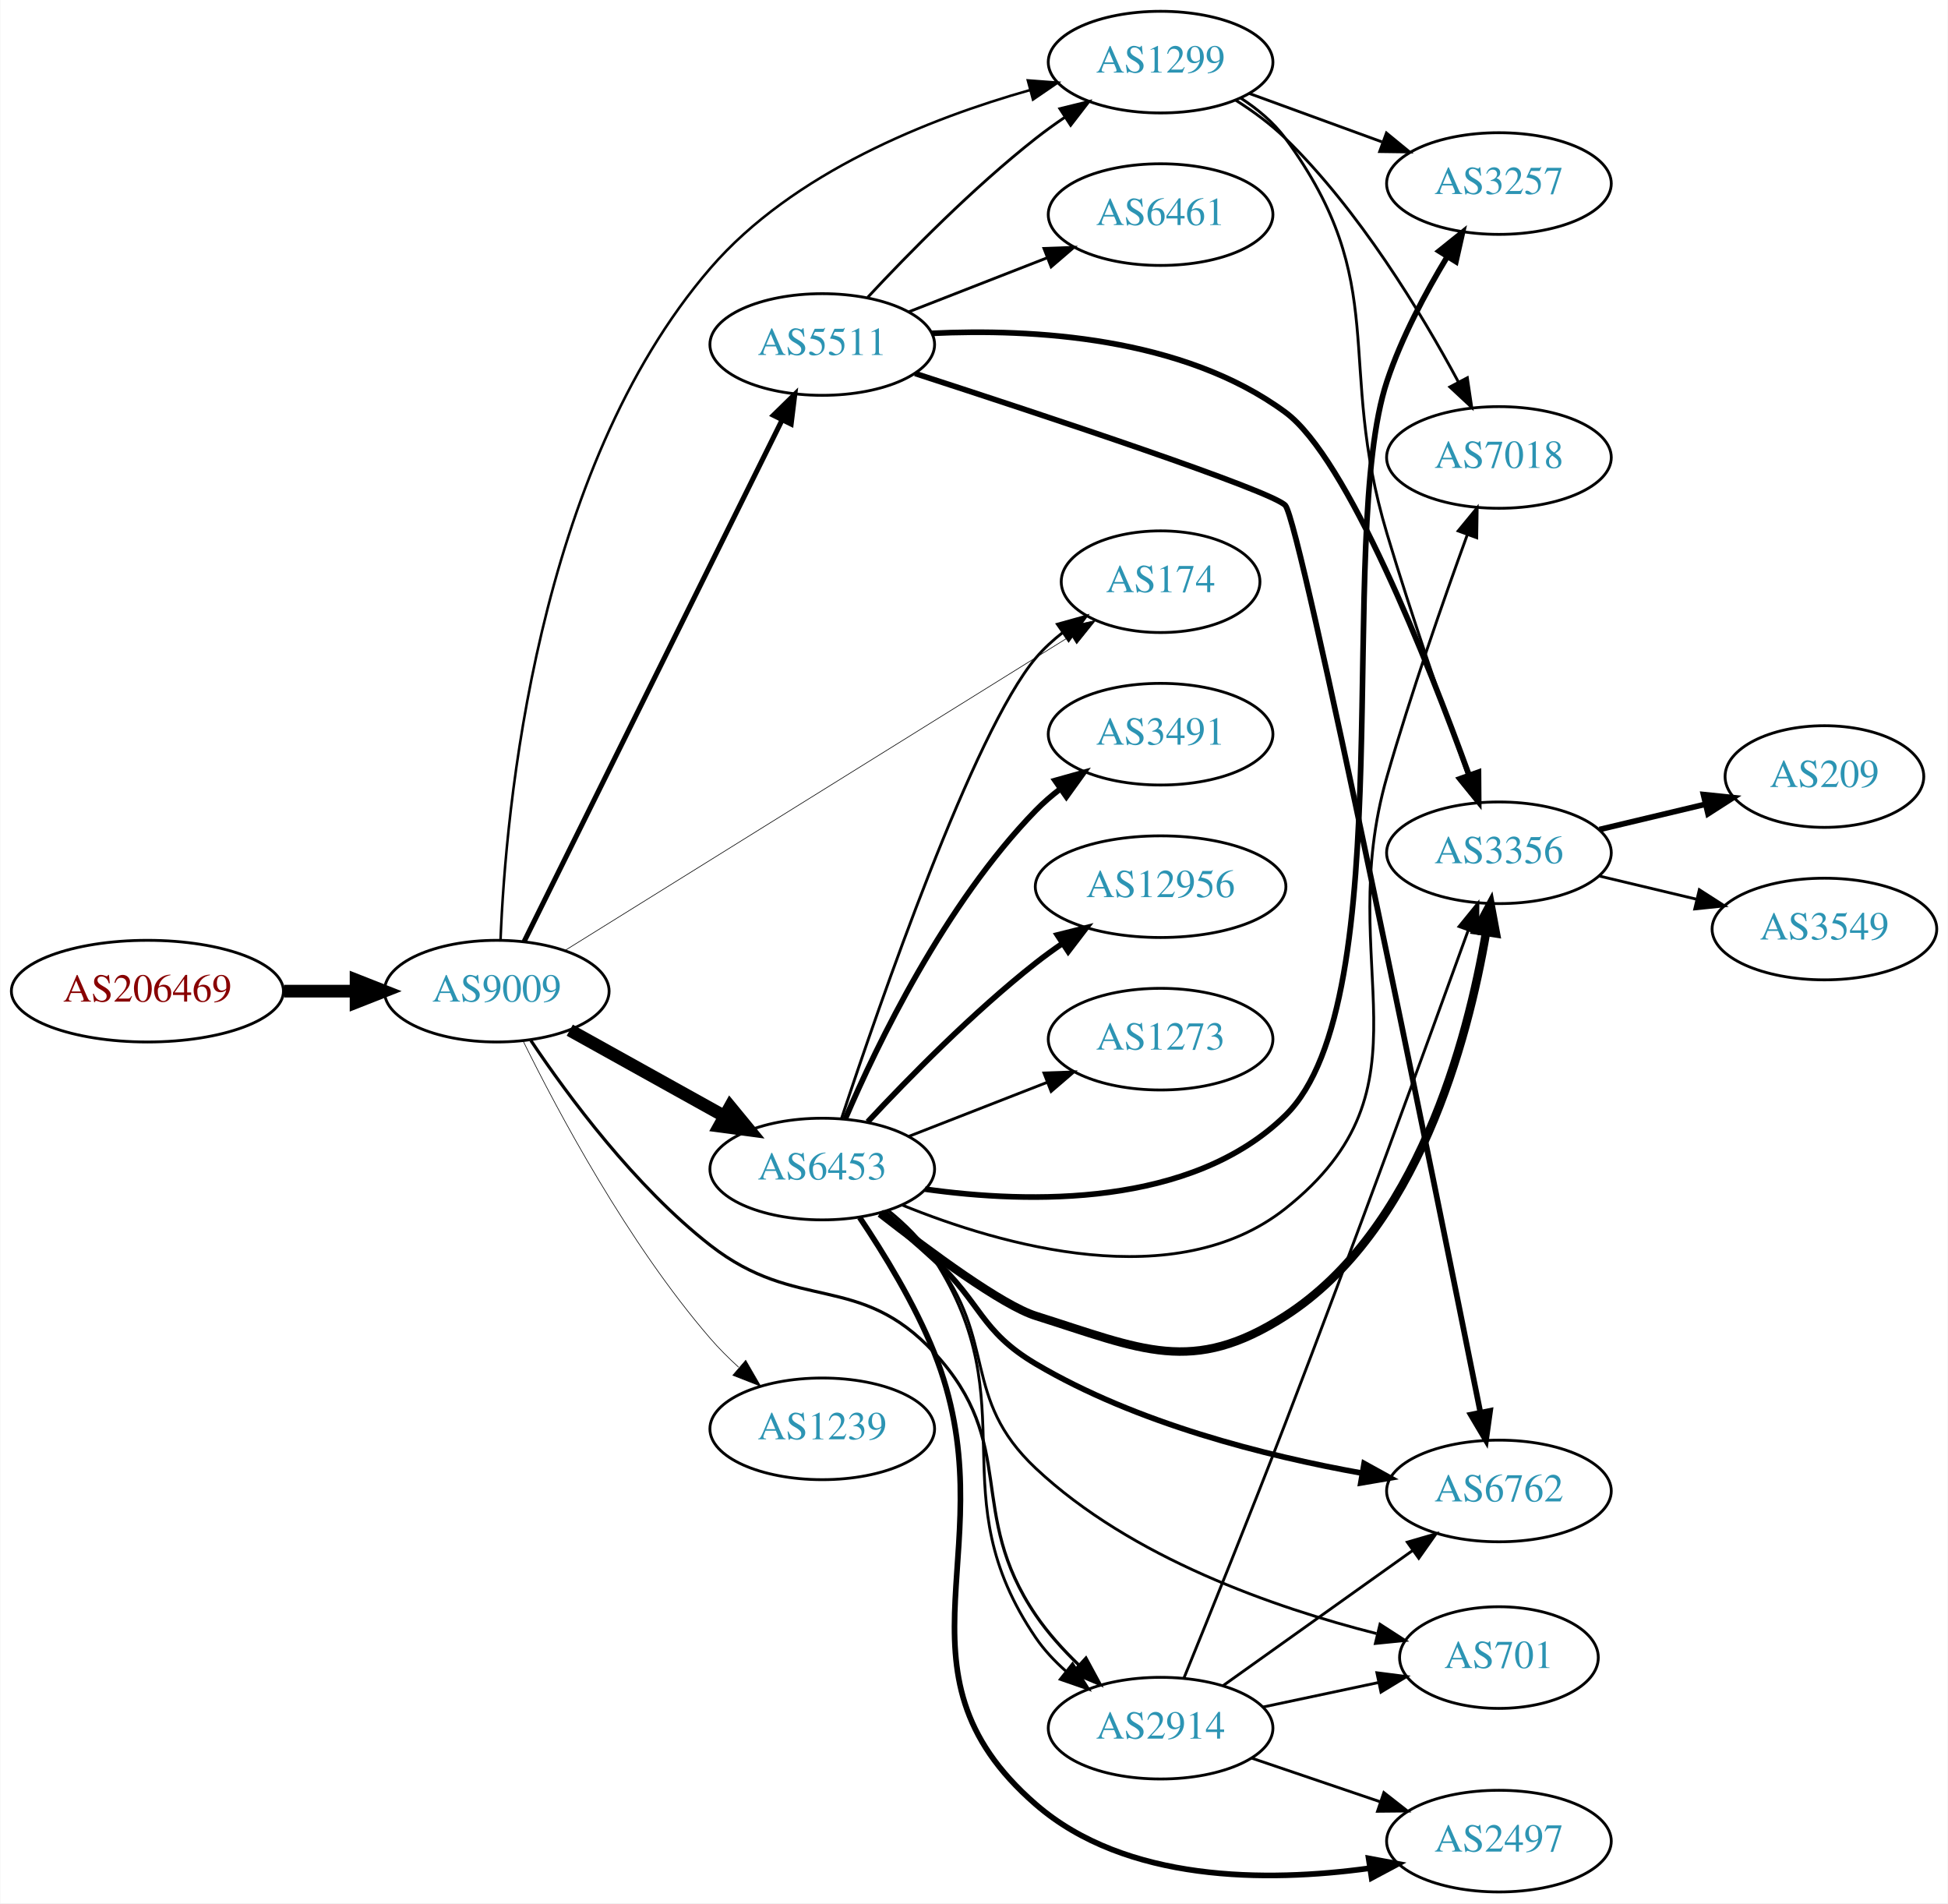
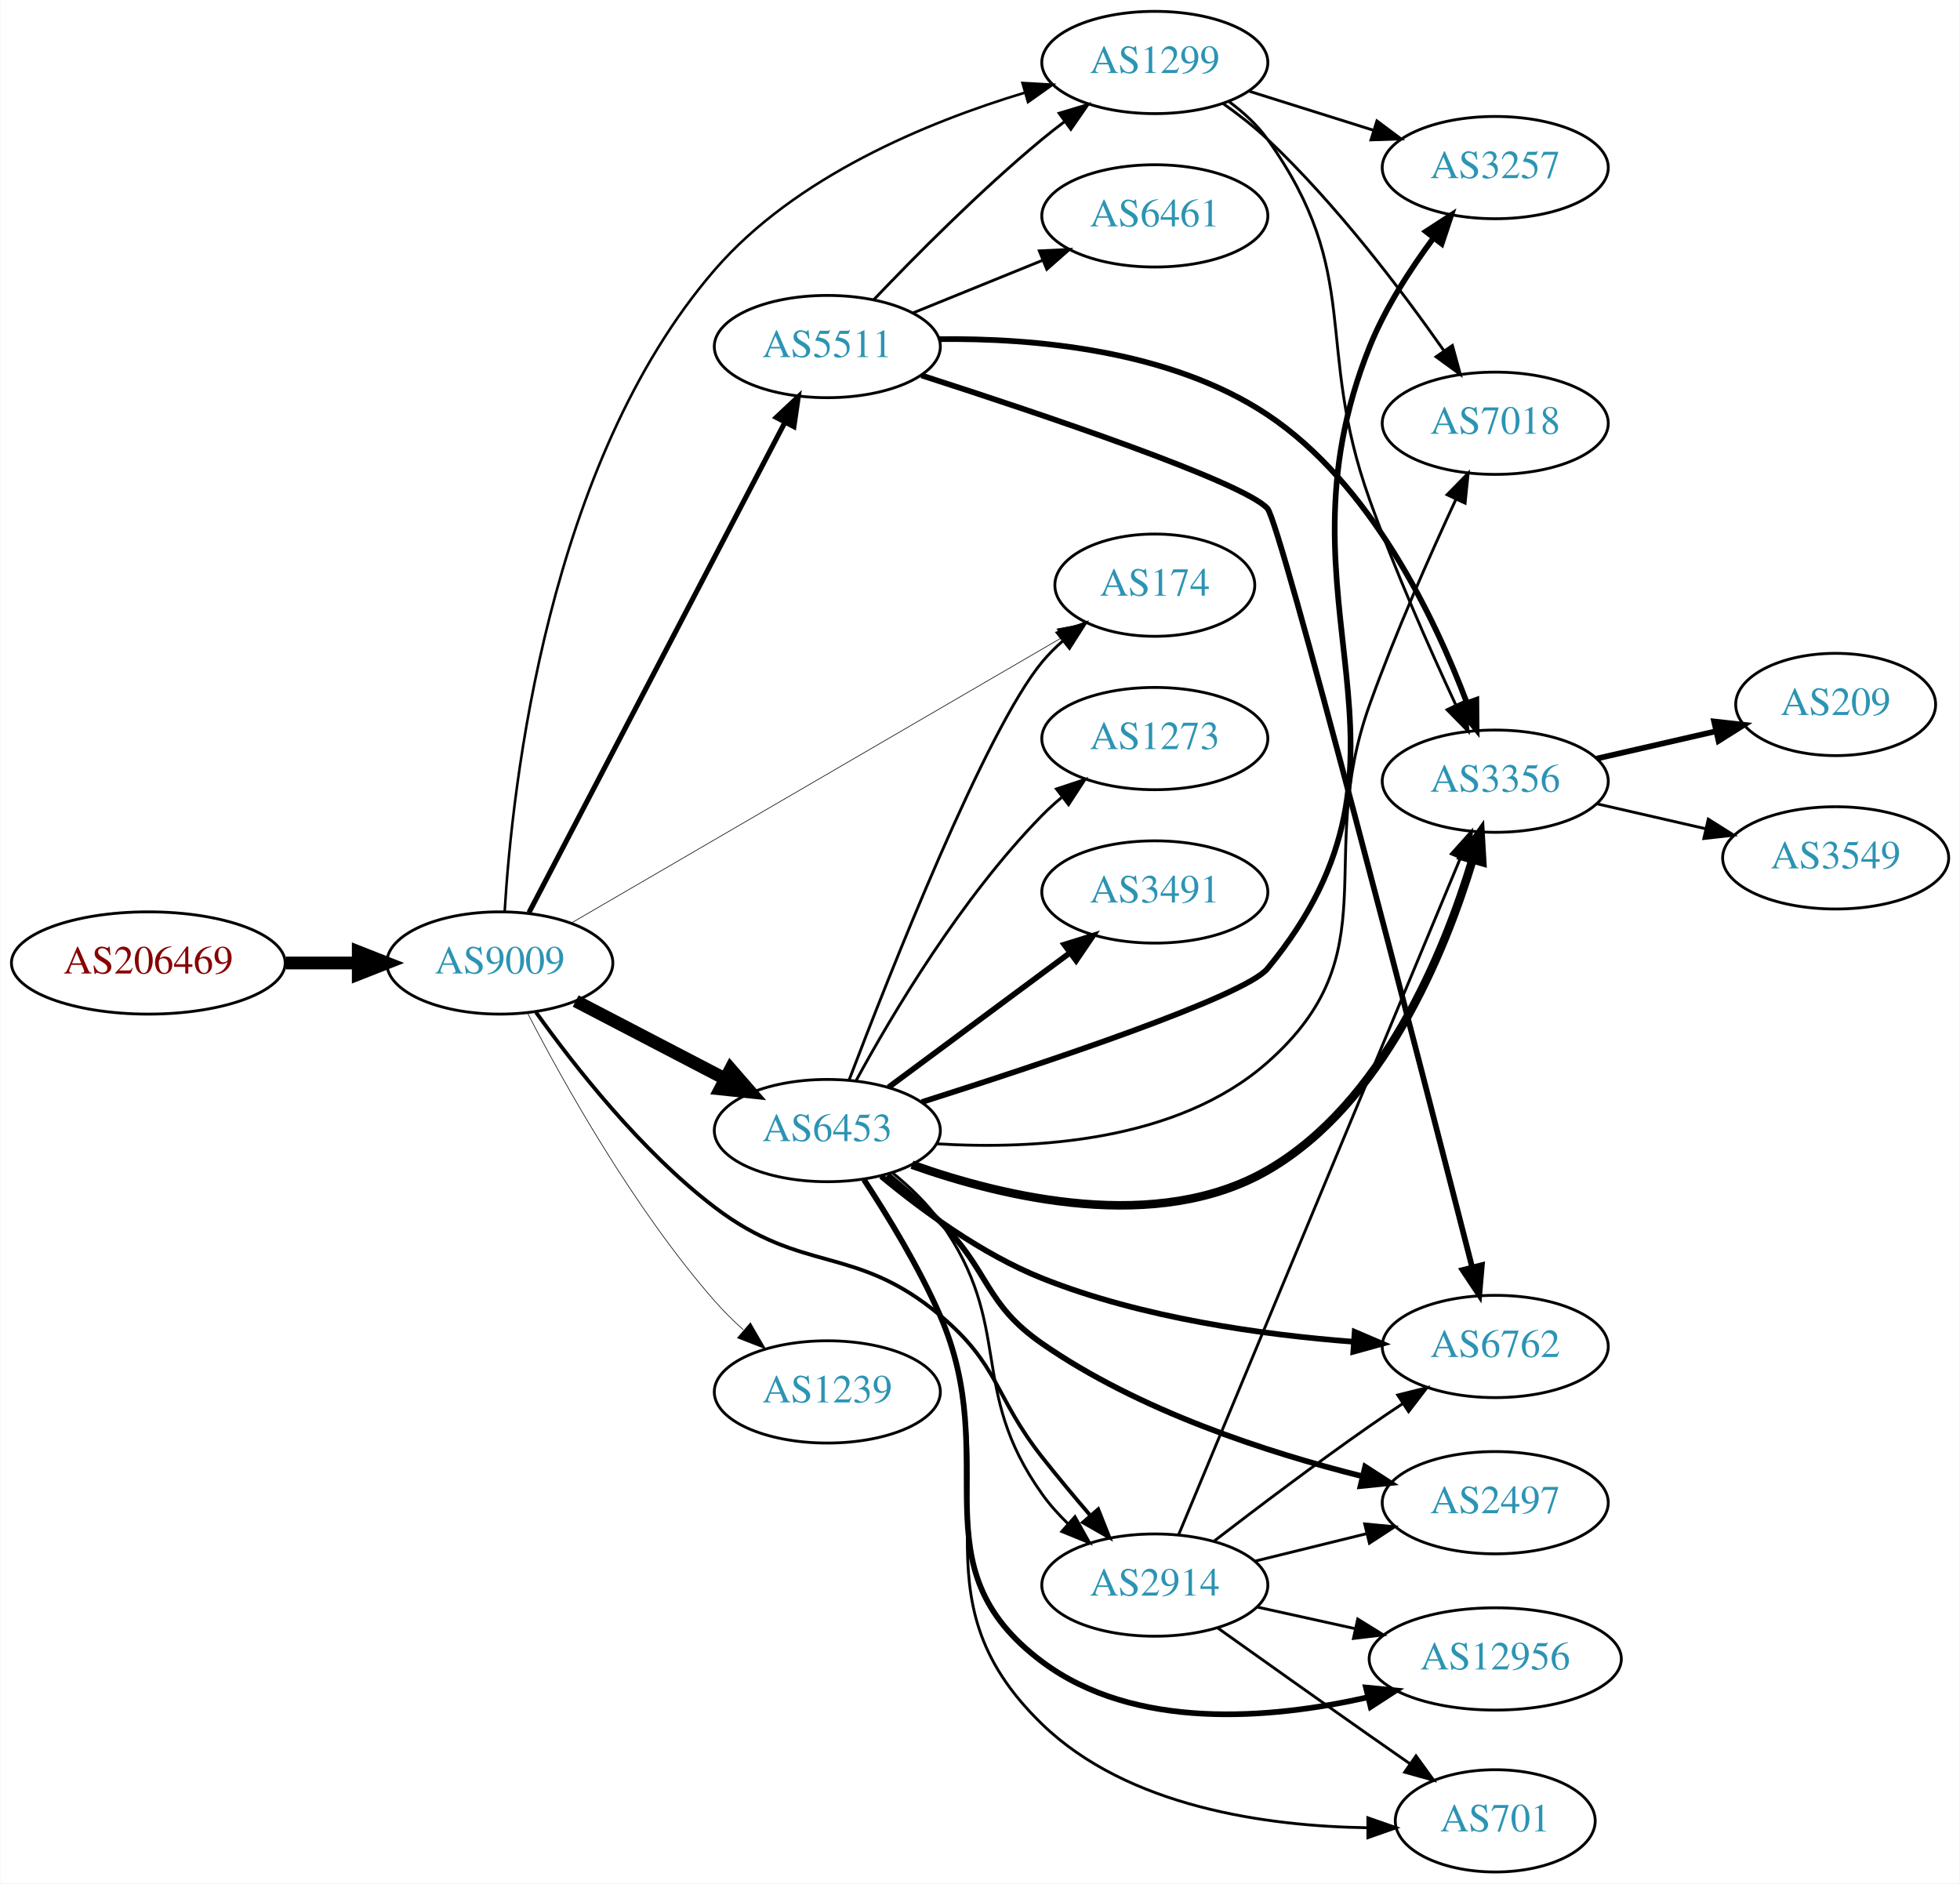
- <svg xmlns="http://www.w3.org/2000/svg" xmlns:xlink="http://www.w3.org/1999/xlink" width="690pt" height="674pt" viewBox="0.00 0.00 689.76 674.00">
-   <g id="graph0" class="graph" transform="scale(1 1) rotate(0) translate(4 670)">
-     <polygon fill="white" stroke="none" points="-4,4 -4,-670 685.755,-670 685.755,4 -4,4" />
+ <svg xmlns="http://www.w3.org/2000/svg" xmlns:xlink="http://www.w3.org/1999/xlink" width="690pt" height="663pt" viewBox="0.00 0.00 689.76 663.00">
+   <g id="graph0" class="graph" transform="scale(1 1) rotate(0) translate(4 659)">
+     <polygon fill="white" stroke="none" points="-4,4 -4,-659 685.755,-659 685.755,4 -4,4" />
    <g id="node1" class="node">
      <g id="a_node1">
        <a xlink:href="/asn/206469" xlink:title="AS206469 ~ Networked Creativity LLP [AT]">
-           <ellipse fill="#ffffff" stroke="black" cx="48.096" cy="-319" rx="48.192" ry="18" />
-           <text text-anchor="middle" x="48.096" y="-315.3" font-family="Times,serif" font-size="14.00" fill="#880000">AS206469</text>
+           <ellipse fill="#ffffff" stroke="black" cx="48.096" cy="-320" rx="48.192" ry="18" />
+           <text text-anchor="middle" x="48.096" y="-316.3" font-family="Times,serif" font-size="14.00" fill="#880000">AS206469</text>
        </a>
      </g>
    </g>
    <g id="node2" class="node">
      <g id="a_node2">
        <a xlink:href="/asn/9009" xlink:title="AS9009 ~ M247 Ltd [GB]">
-           <ellipse fill="#ffffff" stroke="black" cx="171.838" cy="-319" rx="39.794" ry="18" />
-           <text text-anchor="middle" x="171.838" y="-315.3" font-family="Times,serif" font-size="14.00" fill="#2c94b3">AS9009</text>
+           <ellipse fill="#ffffff" stroke="black" cx="171.838" cy="-320" rx="39.794" ry="18" />
+           <text text-anchor="middle" x="171.838" y="-316.3" font-family="Times,serif" font-size="14.00" fill="#2c94b3">AS9009</text>
        </a>
      </g>
    </g>
    <g id="edge1" class="edge">
-       <path fill="none" stroke="black" stroke-width="4.5" d="M96.513,-319C104.867,-319 113.577,-319 121.969,-319" />
-       <polygon fill="black" stroke="black" stroke-width="4.5" points="122.004,-322.938 132.004,-319 122.004,-315.063 122.004,-322.938" />
+       <path fill="none" stroke="black" stroke-width="4.5" d="M96.513,-320C104.867,-320 113.577,-320 121.969,-320" />
+       <polygon fill="black" stroke="black" stroke-width="4.5" points="122.004,-323.938 132.004,-320 122.004,-316.063 122.004,-323.938" />
    </g>
    <g id="node3" class="node">
      <g id="a_node3">
        <a xlink:href="/asn/1299" xlink:title="AS1299 ~ Telia Carrier [EU]">
-           <ellipse fill="#ffffff" stroke="black" cx="406.973" cy="-648" rx="39.794" ry="18" />
-           <text text-anchor="middle" x="406.973" y="-644.3" font-family="Times,serif" font-size="14.00" fill="#2c94b3">AS1299</text>
+           <ellipse fill="#ffffff" stroke="black" cx="402.424" cy="-637" rx="39.794" ry="18" />
+           <text text-anchor="middle" x="402.424" y="-633.3" font-family="Times,serif" font-size="14.00" fill="#2c94b3">AS1299</text>
        </a>
      </g>
    </g>
    <g id="edge2" class="edge">
-       <path fill="none" stroke="black" stroke-width="0.9" d="M173.18,-337.207C174.98,-382.788 185.669,-503.292 247.484,-575 276.774,-608.977 325.207,-628.072 360.838,-638.133" />
-       <polygon fill="black" stroke="black" stroke-width="0.9" points="359.955,-641.52 370.521,-640.736 361.773,-634.76 359.955,-641.52" />
+       <path fill="none" stroke="black" stroke-width="0.9" d="M173.553,-338.294C176.207,-382.394 188.701,-495.946 247.484,-564 275.817,-596.8 322.152,-615.969 356.597,-626.364" />
+       <polygon fill="black" stroke="black" stroke-width="0.9" points="355.843,-629.789 366.421,-629.191 357.778,-623.062 355.843,-629.789" />
    </g>
    <g id="node4" class="node">
      <g id="a_node4">
-         <a xlink:href="/asn/2914" xlink:title="AS2914 ~ NTT America, Inc. [US]">
-           <ellipse fill="#ffffff" stroke="black" cx="406.973" cy="-58" rx="39.794" ry="18" />
-           <text text-anchor="middle" x="406.973" y="-54.3" font-family="Times,serif" font-size="14.00" fill="#2c94b3">AS2914</text>
+         <a xlink:href="/asn/5511" xlink:title="AS5511 ~ Orange S.A. [FR]">
+           <ellipse fill="#ffffff" stroke="black" cx="287.131" cy="-537" rx="39.794" ry="18" />
+           <text text-anchor="middle" x="287.131" y="-533.3" font-family="Times,serif" font-size="14.00" fill="#2c94b3">AS5511</text>
        </a>
      </g>
    </g>
    <g id="edge3" class="edge">
-       <path fill="none" stroke="black" stroke-width="1.125" d="M183.94,-301.492C197.135,-281.801 220.758,-249.856 247.484,-229 278.293,-204.958 300.236,-219.684 326.777,-191 356.879,-158.468 337.877,-134.666 362.777,-98 367.041,-91.722 372.465,-85.721 378.018,-80.364" />
-       <polygon fill="black" stroke="black" stroke-width="1.125" points="380.529,-82.811 385.573,-73.493 375.82,-77.632 380.529,-82.811" />
+       <path fill="none" stroke="black" stroke-width="1.8" d="M182.109,-337.758C201.992,-375.842 248.824,-465.543 272.262,-510.436" />
+       <polygon fill="black" stroke="black" stroke-width="1.8" points="269.16,-512.056 276.89,-519.301 275.365,-508.817 269.16,-512.056" />
    </g>
    <g id="node5" class="node">
      <g id="a_node5">
-         <a xlink:href="/asn/174" xlink:title="AS174 ~ Cogent Communications [US]">
-           <ellipse fill="#ffffff" stroke="black" cx="406.973" cy="-464" rx="35.194" ry="18" />
-           <text text-anchor="middle" x="406.973" y="-460.3" font-family="Times,serif" font-size="14.00" fill="#2c94b3">AS174</text>
+         <a xlink:href="/asn/6453" xlink:title="AS6453 ~ TATA COMMUNICATIONS (AMERICA) INC [US]">
+           <ellipse fill="#ffffff" stroke="black" cx="287.131" cy="-261" rx="39.794" ry="18" />
+           <text text-anchor="middle" x="287.131" y="-257.3" font-family="Times,serif" font-size="14.00" fill="#2c94b3">AS6453</text>
        </a>
      </g>
    </g>
    <g id="edge4" class="edge">
-       <path fill="none" stroke="black" stroke-width="0.225" d="M196.044,-333.433C238.35,-359.746 328.006,-415.508 375.295,-444.919" />
-       <polygon fill="black" stroke="black" stroke-width="0.225" points="373.546,-447.953 383.886,-450.263 377.243,-442.009 373.546,-447.953" />
+       <path fill="none" stroke="black" stroke-width="4.5" d="M198.546,-306.612C214.08,-298.522 234.091,-288.101 251.064,-279.262" />
+       <polygon fill="black" stroke="black" stroke-width="4.5" points="253.082,-282.651 260.133,-274.539 249.444,-275.666 253.082,-282.651" />
    </g>
    <g id="node6" class="node">
      <g id="a_node6">
-         <a xlink:href="/asn/6453" xlink:title="AS6453 ~ TATA COMMUNICATIONS (AMERICA) INC [US]">
-           <ellipse fill="#ffffff" stroke="black" cx="287.131" cy="-256" rx="39.794" ry="18" />
-           <text text-anchor="middle" x="287.131" y="-252.3" font-family="Times,serif" font-size="14.00" fill="#2c94b3">AS6453</text>
+         <a xlink:href="/asn/2914" xlink:title="AS2914 ~ NTT America, Inc. [US]">
+           <ellipse fill="#ffffff" stroke="black" cx="402.424" cy="-101" rx="39.794" ry="18" />
+           <text text-anchor="middle" x="402.424" y="-97.3" font-family="Times,serif" font-size="14.00" fill="#2c94b3">AS2914</text>
        </a>
      </g>
    </g>
    <g id="edge5" class="edge">
-       <path fill="none" stroke="black" stroke-width="4.5" d="M197.701,-305.174C213.786,-296.23 234.927,-284.473 252.505,-274.699" />
-       <polygon fill="black" stroke="black" stroke-width="4.5" points="254.5,-278.095 261.326,-269.793 250.673,-271.212 254.5,-278.095" />
+       <path fill="none" stroke="black" stroke-width="1.35" d="M184.595,-302.623C198.032,-283.788 221.543,-253.779 247.484,-234 278.561,-210.305 296.808,-221.081 326.777,-196 347.777,-178.426 345.842,-167.518 362.777,-146 368.062,-139.286 373.98,-132.197 379.567,-125.682" />
+       <polygon fill="black" stroke="black" stroke-width="1.35" points="382.487,-127.656 386.393,-117.807 377.198,-123.071 382.487,-127.656" />
    </g>
    <g id="node7" class="node">
      <g id="a_node7">
-         <a xlink:href="/asn/5511" xlink:title="AS5511 ~ Orange S.A. [FR]">
-           <ellipse fill="#ffffff" stroke="black" cx="287.131" cy="-548" rx="39.794" ry="18" />
-           <text text-anchor="middle" x="287.131" y="-544.3" font-family="Times,serif" font-size="14.00" fill="#2c94b3">AS5511</text>
+         <a xlink:href="/asn/174" xlink:title="AS174 ~ Cogent Communications [US]">
+           <ellipse fill="#ffffff" stroke="black" cx="402.424" cy="-453" rx="35.194" ry="18" />
+           <text text-anchor="middle" x="402.424" y="-449.3" font-family="Times,serif" font-size="14.00" fill="#2c94b3">AS174</text>
        </a>
      </g>
    </g>
    <g id="edge6" class="edge">
-       <path fill="none" stroke="black" stroke-width="1.8" d="M181.54,-336.589C201.269,-376.468 249.5,-473.957 272.928,-521.313" />
-       <polygon fill="black" stroke="black" stroke-width="1.8" points="269.828,-522.94 277.399,-530.351 276.102,-519.836 269.828,-522.94" />
+       <path fill="none" stroke="black" stroke-width="0.225" d="M196.869,-333.982C238.349,-358.117 323.379,-407.59 369.676,-434.528" />
+       <polygon fill="black" stroke="black" stroke-width="0.225" points="367.992,-437.597 378.395,-439.601 371.512,-431.547 367.992,-437.597" />
    </g>
    <g id="node8" class="node">
      <g id="a_node8">
        <a xlink:href="/asn/1239" xlink:title="AS1239 ~ Sprint [US]">
-           <ellipse fill="#ffffff" stroke="black" cx="287.131" cy="-164" rx="39.794" ry="18" />
-           <text text-anchor="middle" x="287.131" y="-160.3" font-family="Times,serif" font-size="14.00" fill="#2c94b3">AS1239</text>
+           <ellipse fill="#ffffff" stroke="black" cx="287.131" cy="-169" rx="39.794" ry="18" />
+           <text text-anchor="middle" x="287.131" y="-165.3" font-family="Times,serif" font-size="14.00" fill="#2c94b3">AS1239</text>
        </a>
      </g>
    </g>
    <g id="edge7" class="edge">
-       <path fill="none" stroke="black" stroke-width="0.225" d="M181.103,-301.495C193.409,-276.492 218.26,-229.84 247.484,-196 250.513,-192.493 253.951,-189.063 257.498,-185.828" />
-       <polygon fill="black" stroke="black" stroke-width="0.225" points="260.018,-188.277 265.32,-179.104 255.455,-182.968 260.018,-188.277" />
+       <path fill="none" stroke="black" stroke-width="0.225" d="M181.647,-302.271C194.239,-277.922 219.03,-233.461 247.484,-201 250.538,-197.516 253.992,-194.098 257.546,-190.87" />
+       <polygon fill="black" stroke="black" stroke-width="0.225" points="260.065,-193.321 265.375,-184.152 255.506,-188.008 260.065,-193.321" />
    </g>
    <g id="node9" class="node">
      <g id="a_node9">
+         <a xlink:href="/asn/3257" xlink:title="AS3257 ~ GTT [DE]">
+           <ellipse fill="#ffffff" stroke="black" cx="522.266" cy="-600" rx="39.794" ry="18" />
+           <text text-anchor="middle" x="522.266" y="-596.3" font-family="Times,serif" font-size="14.00" fill="#2c94b3">AS3257</text>
+         </a>
+       </g>
+     </g>
+     <g id="edge27" class="edge">
+       <path fill="none" stroke="black" d="M435.625,-626.89C449.135,-622.648 465.023,-617.659 479.421,-613.138" />
+       <polygon fill="black" stroke="black" points="480.612,-616.433 489.104,-610.098 478.515,-609.755 480.612,-616.433" />
+     </g>
+     <g id="node10" class="node">
+       <g id="a_node10">
        <a xlink:href="/asn/3356" xlink:title="AS3356 ~ Level 3 Parent, LLC [US]">
-           <ellipse fill="#ffffff" stroke="black" cx="526.816" cy="-368" rx="39.794" ry="18" />
-           <text text-anchor="middle" x="526.816" y="-364.3" font-family="Times,serif" font-size="14.00" fill="#2c94b3">AS3356</text>
-         </a>
-       </g>
-     </g>
-     <g id="edge14" class="edge">
-       <path fill="none" stroke="black" d="M435.225,-635.357C441.205,-631.486 446.99,-626.709 451.17,-621 489.12,-569.16 468.76,-542.553 487.17,-481 495.979,-451.543 507.55,-418.297 515.727,-395.535" />
-       <polygon fill="black" stroke="black" points="519.115,-396.46 519.224,-385.866 512.532,-394.08 519.115,-396.46" />
+           <ellipse fill="#ffffff" stroke="black" cx="522.266" cy="-384" rx="39.794" ry="18" />
+           <text text-anchor="middle" x="522.266" y="-380.3" font-family="Times,serif" font-size="14.00" fill="#2c94b3">AS3356</text>
+         </a>
+       </g>
+     </g>
+     <g id="edge25" class="edge">
+       <path fill="none" stroke="black" d="M428.524,-623.242C433.592,-619.506 438.463,-615.068 442.07,-610 476.092,-562.203 458.294,-538.235 478.07,-483 486.993,-458.08 499.208,-430.543 508.373,-410.851" />
+       <polygon fill="black" stroke="black" points="511.638,-412.131 512.726,-401.592 505.304,-409.153 511.638,-412.131" />
+     </g>
+     <g id="node17" class="node">
+       <g id="a_node17">
+         <a xlink:href="/asn/7018" xlink:title="AS7018 ~ AT&amp;T Services, Inc. [US]">
+           <ellipse fill="#ffffff" stroke="black" cx="522.266" cy="-510" rx="39.794" ry="18" />
+           <text text-anchor="middle" x="522.266" y="-506.3" font-family="Times,serif" font-size="14.00" fill="#2c94b3">AS7018</text>
+         </a>
+       </g>
+     </g>
+     <g id="edge26" class="edge">
+       <path fill="none" stroke="black" d="M426.348,-622.627C431.742,-618.809 437.304,-614.489 442.07,-610 466.301,-587.181 489.377,-556.689 504.303,-535.398" />
+       <polygon fill="black" stroke="black" points="507.186,-537.383 509.99,-527.166 501.426,-533.404 507.186,-537.383" />
+     </g>
+     <g id="edge22" class="edge">
+       <path fill="none" stroke="black" d="M303.436,-553.455C318.049,-568.796 341.005,-591.956 362.777,-610 365.298,-612.089 367.975,-614.184 370.697,-616.233" />
+       <polygon fill="black" stroke="black" points="368.742,-619.139 378.889,-622.187 372.857,-613.477 368.742,-619.139" />
+     </g>
+     <g id="edge19" class="edge">
+       <path fill="none" stroke="black" stroke-width="2" d="M326.435,-539.614C359.681,-540.002 407.736,-535.861 442.07,-513 478.428,-488.792 500.959,-441.64 512.291,-411.542" />
+       <polygon fill="black" stroke="black" stroke-width="2" points="515.615,-412.641 515.708,-402.046 509.029,-410.27 515.615,-412.641" />
    </g>
    <g id="node13" class="node">
      <g id="a_node13">
-         <a xlink:href="/asn/3257" xlink:title="AS3257 ~ GTT [DE]">
-           <ellipse fill="#ffffff" stroke="black" cx="526.816" cy="-605" rx="39.794" ry="18" />
-           <text text-anchor="middle" x="526.816" y="-601.3" font-family="Times,serif" font-size="14.00" fill="#2c94b3">AS3257</text>
-         </a>
-       </g>
-     </g>
-     <g id="edge12" class="edge">
-       <path fill="none" stroke="black" d="M438.321,-636.926C452.642,-631.701 469.934,-625.391 485.351,-619.765" />
-       <polygon fill="black" stroke="black" points="486.968,-622.901 495.162,-616.185 484.568,-616.325 486.968,-622.901" />
-     </g>
-     <g id="node14" class="node">
-       <g id="a_node14">
-         <a xlink:href="/asn/7018" xlink:title="AS7018 ~ AT&amp;T Services, Inc. [US]">
-           <ellipse fill="#ffffff" stroke="black" cx="526.816" cy="-508" rx="39.794" ry="18" />
-           <text text-anchor="middle" x="526.816" y="-504.3" font-family="Times,serif" font-size="14.00" fill="#2c94b3">AS7018</text>
-         </a>
-       </g>
-     </g>
-     <g id="edge13" class="edge">
-       <path fill="none" stroke="black" d="M433.517,-634.553C439.68,-630.653 445.978,-626.063 451.17,-621 477.324,-595.495 499.228,-559.324 512.406,-534.829" />
-       <polygon fill="black" stroke="black" points="515.627,-536.224 517.183,-525.744 509.431,-532.967 515.627,-536.224" />
+         <a xlink:href="/asn/6762" xlink:title="AS6762 ~ TELECOM ITALIA SPARKLE S.p.A. [IT]">
+           <ellipse fill="#ffffff" stroke="black" cx="522.266" cy="-185" rx="39.794" ry="18" />
+           <text text-anchor="middle" x="522.266" y="-181.3" font-family="Times,serif" font-size="14.00" fill="#2c94b3">AS6762</text>
+         </a>
+       </g>
+     </g>
+     <g id="edge21" class="edge">
+       <path fill="none" stroke="black" stroke-width="2" d="M320.275,-526.844C362.839,-513.134 433.55,-489.346 442.07,-480 446.689,-474.934 495.539,-285.496 514.134,-212.909" />
+       <polygon fill="black" stroke="black" stroke-width="2" points="517.56,-213.639 516.65,-203.084 510.779,-211.903 517.56,-213.639" />
+     </g>
+     <g id="node18" class="node">
+       <g id="a_node18">
+         <a xlink:href="/asn/6461" xlink:title="AS6461 ~ Zayo Bandwidth [US]">
+           <ellipse fill="#ffffff" stroke="black" cx="402.424" cy="-583" rx="39.794" ry="18" />
+           <text text-anchor="middle" x="402.424" y="-579.3" font-family="Times,serif" font-size="14.00" fill="#2c94b3">AS6461</text>
+         </a>
+       </g>
+     </g>
+     <g id="edge20" class="edge">
+       <path fill="none" stroke="black" d="M317.307,-548.846C331.182,-554.48 347.96,-561.292 362.869,-567.346" />
+       <polygon fill="black" stroke="black" points="361.765,-570.675 372.347,-571.194 364.398,-564.189 361.765,-570.675" />
+     </g>
+     <g id="edge16" class="edge">
+       <path fill="none" stroke="black" d="M310.068,-246.139C316.102,-241.236 322.229,-235.385 326.777,-229 353.216,-191.886 336.338,-170.114 362.777,-133 365.407,-129.308 368.564,-125.796 371.926,-122.541" />
+       <polygon fill="black" stroke="black" points="374.31,-125.105 379.486,-115.861 369.675,-119.86 374.31,-125.105" />
+     </g>
+     <g id="edge17" class="edge">
+       <path fill="none" stroke="black" d="M294.828,-278.883C309.114,-316.445 342.894,-402.052 362.777,-426 364.921,-428.582 367.369,-431.029 369.97,-433.319" />
+       <polygon fill="black" stroke="black" points="368.05,-436.262 378.074,-439.692 372.377,-430.76 368.05,-436.262" />
    </g>
    <g id="edge8" class="edge">
-       <path fill="none" stroke="black" d="M415.304,-75.906C424.016,-97.283 438.917,-134.147 451.17,-166 475.074,-228.142 501.844,-301.579 515.924,-340.525" />
-       <polygon fill="black" stroke="black" points="512.696,-341.889 519.384,-350.106 519.28,-339.512 512.696,-341.889" />
-     </g>
-     <g id="node10" class="node">
-       <g id="a_node10">
-         <a xlink:href="/asn/701" xlink:title="AS701 ~ UUNET [US]">
-           <ellipse fill="#ffffff" stroke="black" cx="526.816" cy="-83" rx="35.194" ry="18" />
-           <text text-anchor="middle" x="526.816" y="-79.3" font-family="Times,serif" font-size="14.00" fill="#2c94b3">AS701</text>
-         </a>
-       </g>
+       <path fill="none" stroke="black" stroke-width="2" d="M320.408,-271.04C363.13,-284.614 434.025,-308.243 442.07,-318 504.824,-394.104 441.302,-445.469 478.07,-537 483.546,-550.631 492.37,-564.26 500.62,-575.338" />
+       <polygon fill="black" stroke="black" stroke-width="2" points="497.866,-577.498 506.751,-583.269 503.404,-573.217 497.866,-577.498" />
    </g>
    <g id="edge9" class="edge">
-       <path fill="none" stroke="black" d="M443.33,-65.501C456.188,-68.229 470.838,-71.337 484.189,-74.169" />
-       <polygon fill="black" stroke="black" points="483.585,-77.619 494.093,-76.27 485.038,-70.771 483.585,-77.619" />
+       <path fill="none" stroke="black" stroke-width="3" d="M316.936,-248.979C349.571,-237.385 403.253,-224.603 442.07,-247 482.653,-270.415 504.312,-323.434 514.25,-356.221" />
+       <polygon fill="black" stroke="black" stroke-width="3" points="510.958,-357.441 517.074,-366.092 517.688,-355.515 510.958,-357.441" />
    </g>
    <g id="node11" class="node">
      <g id="a_node11">
        <a xlink:href="/asn/2497" xlink:title="AS2497 ~ Internet Initiative Japan Inc. [JP]">
-           <ellipse fill="#ffffff" stroke="black" cx="526.816" cy="-18" rx="39.794" ry="18" />
-           <text text-anchor="middle" x="526.816" y="-14.3" font-family="Times,serif" font-size="14.00" fill="#2c94b3">AS2497</text>
+           <ellipse fill="#ffffff" stroke="black" cx="522.266" cy="-130" rx="39.794" ry="18" />
+           <text text-anchor="middle" x="522.266" y="-126.3" font-family="Times,serif" font-size="14.00" fill="#2c94b3">AS2497</text>
        </a>
      </g>
    </g>
    <g id="edge10" class="edge">
-       <path fill="none" stroke="black" d="M439.244,-47.386C453.227,-42.639 469.898,-36.981 484.86,-31.902" />
-       <polygon fill="black" stroke="black" points="486.055,-35.192 494.4,-28.664 483.805,-28.564 486.055,-35.192" />
+       <path fill="none" stroke="black" stroke-width="2" d="M308.395,-245.386C314.506,-240.374 321.095,-234.651 326.777,-229 344.449,-211.424 342.301,-200.211 362.777,-186 396.888,-162.326 442.039,-147.669 475.422,-139.319" />
+       <polygon fill="black" stroke="black" stroke-width="2" points="476.473,-142.666 485.379,-136.927 474.838,-135.86 476.473,-142.666" />
    </g>
    <g id="node12" class="node">
      <g id="a_node12">
-         <a xlink:href="/asn/6762" xlink:title="AS6762 ~ TELECOM ITALIA SPARKLE S.p.A. [IT]">
-           <ellipse fill="#ffffff" stroke="black" cx="526.816" cy="-142" rx="39.794" ry="18" />
-           <text text-anchor="middle" x="526.816" y="-138.3" font-family="Times,serif" font-size="14.00" fill="#2c94b3">AS6762</text>
+         <a xlink:href="/asn/12956" xlink:title="AS12956 ~ TELXIUS [ES]">
+           <ellipse fill="#ffffff" stroke="black" cx="522.266" cy="-75" rx="44.393" ry="18" />
+           <text text-anchor="middle" x="522.266" y="-71.3" font-family="Times,serif" font-size="14.00" fill="#2c94b3">AS12956</text>
        </a>
      </g>
    </g>
    <g id="edge11" class="edge">
-       <path fill="none" stroke="black" d="M429.041,-73.017C447.777,-86.373 475.368,-106.04 496.301,-120.961" />
-       <polygon fill="black" stroke="black" points="494.359,-123.875 504.533,-126.829 498.422,-118.175 494.359,-123.875" />
-     </g>
-     <g id="edge23" class="edge">
-       <path fill="none" stroke="black" d="M310.463,-241.406C316.507,-236.51 322.541,-230.597 326.777,-224 360.098,-172.11 328.068,-140.972 362.777,-90 365.722,-85.675 369.449,-81.71 373.474,-78.154" />
-       <polygon fill="black" stroke="black" points="375.788,-80.786 381.454,-71.834 371.442,-75.299 375.788,-80.786" />
-     </g>
-     <g id="edge22" class="edge">
-       <path fill="none" stroke="black" d="M293.934,-273.861C307.285,-314.208 340.727,-410.909 362.777,-437 365.539,-440.268 368.799,-443.264 372.271,-445.976" />
-       <polygon fill="black" stroke="black" points="370.412,-448.946 380.621,-451.779 374.407,-443.198 370.412,-448.946" />
-     </g>
-     <g id="edge18" class="edge">
-       <path fill="none" stroke="black" stroke-width="3" d="M307.68,-240.351C325.553,-226.43 350.948,-207.714 362.777,-204 400.259,-192.232 418.134,-182.74 451.17,-204 497.938,-234.098 515.749,-301.487 522.267,-339.857" />
-       <polygon fill="black" stroke="black" stroke-width="3" points="518.826,-340.51 523.82,-349.854 525.743,-339.435 518.826,-340.51" />
-     </g>
-     <g id="edge21" class="edge">
-       <path fill="none" stroke="black" d="M309.696,-240.86C315.719,-235.95 321.934,-230.165 326.777,-224 349.374,-195.241 336.115,-175.036 362.777,-150 396.584,-118.255 447.497,-100.616 483.418,-91.506" />
-       <polygon fill="black" stroke="black" points="484.687,-94.8 493.587,-89.052 483.045,-87.996 484.687,-94.8" />
-     </g>
-     <g id="edge17" class="edge">
-       <path fill="none" stroke="black" stroke-width="2" d="M300.376,-238.846C308.902,-226.17 319.931,-208.199 326.777,-191 353.736,-123.28 307.717,-78.761 362.777,-31 394.697,-3.312 444.598,-3.421 480.79,-8.366" />
-       <polygon fill="black" stroke="black" stroke-width="2" points="480.661,-11.887 491.077,-9.95 481.726,-4.969 480.661,-11.887" />
-     </g>
-     <g id="edge15" class="edge">
-       <path fill="none" stroke="black" stroke-width="2" d="M307.743,-240.447C313.951,-235.343 320.76,-229.554 326.777,-224 343.638,-208.439 343.03,-198.682 362.777,-187 398.392,-165.931 444.201,-154.422 478.189,-148.332" />
-       <polygon fill="black" stroke="black" stroke-width="2" points="479.059,-151.735 488.333,-146.612 477.889,-144.833 479.059,-151.735" />
-     </g>
-     <g id="edge16" class="edge">
-       <path fill="none" stroke="black" stroke-width="2" d="M323.564,-248.885C360.602,-243.7 417.87,-242.411 451.17,-275 492.857,-315.798 468.765,-479.651 487.17,-535 492.28,-550.37 500.761,-566.271 508.477,-579.026" />
-       <polygon fill="black" stroke="black" stroke-width="2" points="505.634,-581.08 513.902,-587.705 511.569,-577.37 505.634,-581.08" />
-     </g>
-     <g id="edge24" class="edge">
-       <path fill="none" stroke="black" d="M315.366,-243.288C350.672,-228.907 412.307,-211.221 451.17,-242 505.931,-285.372 467.843,-327.87 487.17,-395 495.676,-424.546 507.295,-457.778 515.566,-480.512" />
-       <polygon fill="black" stroke="black" points="512.378,-481.985 519.108,-490.168 518.95,-479.574 512.378,-481.985" />
+       <path fill="none" stroke="black" stroke-width="2" d="M300.036,-243.705C308.399,-230.96 319.37,-212.965 326.777,-196 349.399,-144.19 317.497,-107.849 362.777,-74 395.272,-49.708 442.911,-53.73 477.47,-61.509" />
+       <polygon fill="black" stroke="black" stroke-width="2" points="476.75,-64.936 487.294,-63.899 478.405,-58.135 476.75,-64.936" />
+     </g>
+     <g id="edge12" class="edge">
+       <path fill="none" stroke="black" stroke-width="2" d="M306.064,-244.933C320.382,-233.037 341.505,-217.481 362.777,-209 397.883,-195.004 440.343,-189.103 472.476,-186.648" />
+       <polygon fill="black" stroke="black" stroke-width="2" points="472.783,-190.135 482.523,-185.966 472.309,-183.151 472.783,-190.135" />
+     </g>
+     <g id="node14" class="node">
+       <g id="a_node14">
+         <a xlink:href="/asn/3491" xlink:title="AS3491 ~ PCCW Global, Inc. [US]">
+           <ellipse fill="#ffffff" stroke="black" cx="402.424" cy="-345" rx="39.794" ry="18" />
+           <text text-anchor="middle" x="402.424" y="-341.3" font-family="Times,serif" font-size="14.00" fill="#2c94b3">AS3491</text>
+         </a>
+       </g>
+     </g>
+     <g id="edge13" class="edge">
+       <path fill="none" stroke="black" stroke-width="2" d="M308.647,-276.212C326.502,-289.45 352.575,-308.781 372.538,-323.583" />
+       <polygon fill="black" stroke="black" stroke-width="2" points="370.56,-326.473 380.677,-329.618 374.729,-320.85 370.56,-326.473" />
    </g>
    <g id="node15" class="node">
      <g id="a_node15">
-         <a xlink:href="/asn/3491" xlink:title="AS3491 ~ PCCW Global, Inc. [US]">
-           <ellipse fill="#ffffff" stroke="black" cx="406.973" cy="-410" rx="39.794" ry="18" />
-           <text text-anchor="middle" x="406.973" y="-406.3" font-family="Times,serif" font-size="14.00" fill="#2c94b3">AS3491</text>
-         </a>
-       </g>
-     </g>
-     <g id="edge19" class="edge">
-       <path fill="none" stroke="black" stroke-width="2" d="M295.285,-273.772C306.546,-300.075 330.494,-349.824 362.777,-383 365.399,-385.694 368.34,-388.237 371.423,-390.606" />
-       <polygon fill="black" stroke="black" stroke-width="2" points="369.59,-393.595 379.792,-396.452 373.599,-387.856 369.59,-393.595" />
+         <a xlink:href="/asn/1273" xlink:title="AS1273 ~ Vodafone Group PLC [EU]">
+           <ellipse fill="#ffffff" stroke="black" cx="402.424" cy="-399" rx="39.794" ry="18" />
+           <text text-anchor="middle" x="402.424" y="-395.3" font-family="Times,serif" font-size="14.00" fill="#2c94b3">AS1273</text>
+         </a>
+       </g>
+     </g>
+     <g id="edge14" class="edge">
+       <path fill="none" stroke="black" d="M297.267,-278.598C309.872,-301.783 334.297,-343.008 362.777,-372 364.875,-374.135 367.161,-376.211 369.54,-378.201" />
+       <polygon fill="black" stroke="black" points="367.785,-381.267 377.843,-384.597 372.057,-375.722 367.785,-381.267" />
    </g>
    <g id="node16" class="node">
      <g id="a_node16">
-         <a xlink:href="/asn/12956" xlink:title="AS12956 ~ TELXIUS [ES]">
-           <ellipse fill="#ffffff" stroke="black" cx="406.973" cy="-356" rx="44.393" ry="18" />
-           <text text-anchor="middle" x="406.973" y="-352.3" font-family="Times,serif" font-size="14.00" fill="#2c94b3">AS12956</text>
-         </a>
-       </g>
-     </g>
-     <g id="edge20" class="edge">
-       <path fill="none" stroke="black" stroke-width="2" d="M303.228,-272.712C317.694,-288.235 340.551,-311.519 362.777,-329 365.732,-331.324 368.896,-333.62 372.118,-335.834" />
-       <polygon fill="black" stroke="black" stroke-width="2" points="370.403,-338.895 380.682,-341.464 374.249,-333.046 370.403,-338.895" />
-     </g>
-     <g id="node17" class="node">
-       <g id="a_node17">
-         <a xlink:href="/asn/1273" xlink:title="AS1273 ~ Vodafone Group PLC [EU]">
-           <ellipse fill="#ffffff" stroke="black" cx="406.973" cy="-302" rx="39.794" ry="18" />
-           <text text-anchor="middle" x="406.973" y="-298.3" font-family="Times,serif" font-size="14.00" fill="#2c94b3">AS1273</text>
-         </a>
-       </g>
-     </g>
-     <g id="edge25" class="edge">
-       <path fill="none" stroke="black" d="M317.868,-267.608C332.661,-273.382 350.739,-280.439 366.66,-286.654" />
-       <polygon fill="black" stroke="black" points="365.658,-290.02 376.246,-290.396 368.204,-283.499 365.658,-290.02" />
+         <a xlink:href="/asn/701" xlink:title="AS701 ~ UUNET [US]">
+           <ellipse fill="#ffffff" stroke="black" cx="522.266" cy="-18" rx="35.194" ry="18" />
+           <text text-anchor="middle" x="522.266" y="-14.3" font-family="Times,serif" font-size="14.00" fill="#2c94b3">AS701</text>
+         </a>
+       </g>
+     </g>
+     <g id="edge15" class="edge">
+       <path fill="none" stroke="black" d="M300.253,-243.796C308.72,-231.096 319.728,-213.116 326.777,-196 351.901,-135.001 315.351,-97.856 362.777,-52 392.975,-22.802 441.84,-16.094 477.337,-15.576" />
+       <polygon fill="black" stroke="black" points="477.423,-19.076 487.427,-15.588 477.431,-12.076 477.423,-19.076" />
+     </g>
+     <g id="edge18" class="edge">
+       <path fill="none" stroke="black" d="M325.441,-256.357C359.879,-254.245 410.346,-256.974 442.07,-285 485.718,-323.56 458.381,-356.188 478.07,-411 487.019,-435.911 499.232,-463.449 508.389,-483.143" />
+       <polygon fill="black" stroke="black" points="505.318,-484.84 512.738,-492.404 511.654,-481.864 505.318,-484.84" />
+     </g>
+     <g id="edge32" class="edge">
+       <path fill="none" stroke="black" d="M410.795,-118.703C430.76,-166.647 485.98,-299.259 509.935,-356.788" />
+       <polygon fill="black" stroke="black" points="506.822,-358.418 513.898,-366.304 513.285,-355.727 506.822,-358.418" />
+     </g>
+     <g id="edge30" class="edge">
+       <path fill="none" stroke="black" d="M437.509,-109.388C449.859,-112.427 463.991,-115.905 477.086,-119.127" />
+       <polygon fill="black" stroke="black" points="476.303,-122.539 486.85,-121.53 477.976,-115.742 476.303,-122.539" />
    </g>
    <g id="edge29" class="edge">
-       <path fill="none" stroke="black" d="M303.228,-564.712C317.694,-580.235 340.551,-603.519 362.777,-621 366.062,-623.583 369.606,-626.133 373.201,-628.573" />
-       <polygon fill="black" stroke="black" points="371.295,-631.509 381.585,-634.033 375.115,-625.643 371.295,-631.509" />
-     </g>
-     <g id="edge27" class="edge">
-       <path fill="none" stroke="black" stroke-width="2" d="M325.859,-551.952C361.547,-553.662 414.901,-550.741 451.17,-524 473.169,-507.78 501.634,-435.723 516.24,-395.458" />
-       <polygon fill="black" stroke="black" stroke-width="2" points="519.565,-396.554 519.642,-385.959 512.975,-394.193 519.565,-396.554" />
+       <path fill="none" stroke="black" d="M438.461,-93.269C449.271,-90.885 461.372,-88.215 472.913,-85.668" />
+       <polygon fill="black" stroke="black" points="473.854,-89.045 482.865,-83.473 472.346,-82.209 473.854,-89.045" />
+     </g>
+     <g id="edge31" class="edge">
+       <path fill="none" stroke="black" d="M423.426,-116.591C438.302,-128.043 459.206,-143.833 478.07,-157 481.799,-159.602 485.751,-162.276 489.691,-164.89" />
+       <polygon fill="black" stroke="black" points="487.923,-167.916 498.206,-170.467 491.758,-162.06 487.923,-167.916" />
    </g>
    <g id="edge28" class="edge">
-       <path fill="none" stroke="black" stroke-width="2" d="M319.993,-537.748C366.156,-522.768 446.658,-496.117 451.17,-491 456.574,-484.87 503.791,-251.701 520.214,-169.962" />
-       <polygon fill="black" stroke="black" stroke-width="2" points="523.697,-170.396 522.234,-159.903 516.834,-169.018 523.697,-170.396" />
-     </g>
-     <g id="node18" class="node">
-       <g id="a_node18">
-         <a xlink:href="/asn/6461" xlink:title="AS6461 ~ Zayo Bandwidth [US]">
-           <ellipse fill="#ffffff" stroke="black" cx="406.973" cy="-594" rx="39.794" ry="18" />
-           <text text-anchor="middle" x="406.973" y="-590.3" font-family="Times,serif" font-size="14.00" fill="#2c94b3">AS6461</text>
-         </a>
-       </g>
-     </g>
-     <g id="edge26" class="edge">
-       <path fill="none" stroke="black" d="M317.868,-559.608C332.661,-565.382 350.739,-572.439 366.66,-578.654" />
-       <polygon fill="black" stroke="black" points="365.658,-582.02 376.246,-582.396 368.204,-575.499 365.658,-582.02" />
+       <path fill="none" stroke="black" d="M424.618,-85.864C439.537,-75.23 459.991,-60.696 478.07,-48 482.647,-44.786 487.506,-41.393 492.251,-38.09" />
+       <polygon fill="black" stroke="black" points="494.368,-40.881 500.583,-32.3 490.373,-35.133 494.368,-40.881" />
    </g>
    <g id="node19" class="node">
      <g id="a_node19">
        <a xlink:href="/asn/209" xlink:title="AS209 ~ CenturyLink Communications, LLC [US]">
-           <ellipse fill="#ffffff" stroke="black" cx="642.109" cy="-395" rx="35.194" ry="18" />
-           <text text-anchor="middle" x="642.109" y="-391.3" font-family="Times,serif" font-size="14.00" fill="#2c94b3">AS209</text>
-         </a>
-       </g>
-     </g>
-     <g id="edge30" class="edge">
-       <path fill="none" stroke="black" stroke-width="2" d="M562.423,-376.248C574.218,-379.058 587.522,-382.229 599.79,-385.153" />
-       <polygon fill="black" stroke="black" stroke-width="2" points="599.256,-388.624 609.795,-387.537 600.879,-381.814 599.256,-388.624" />
+           <ellipse fill="#ffffff" stroke="black" cx="642.109" cy="-411" rx="35.194" ry="18" />
+           <text text-anchor="middle" x="642.109" y="-407.3" font-family="Times,serif" font-size="14.00" fill="#2c94b3">AS209</text>
+         </a>
+       </g>
+     </g>
+     <g id="edge23" class="edge">
+       <path fill="none" stroke="black" stroke-width="2" d="M557.986,-391.955C571.078,-394.955 586.1,-398.396 599.741,-401.522" />
+       <polygon fill="black" stroke="black" stroke-width="2" points="599.319,-405.016 609.848,-403.838 600.883,-398.193 599.319,-405.016" />
    </g>
    <g id="node20" class="node">
      <g id="a_node20">
        <a xlink:href="/asn/3549" xlink:title="AS3549 ~ Level 3 Parent, LLC [US]">
-           <ellipse fill="#ffffff" stroke="black" cx="642.109" cy="-341" rx="39.794" ry="18" />
-           <text text-anchor="middle" x="642.109" y="-337.3" font-family="Times,serif" font-size="14.00" fill="#2c94b3">AS3549</text>
-         </a>
-       </g>
-     </g>
-     <g id="edge31" class="edge">
-       <path fill="none" stroke="black" d="M562.423,-359.752C573.295,-357.162 585.449,-354.265 596.891,-351.538" />
-       <polygon fill="black" stroke="black" points="597.798,-354.92 606.714,-349.197 596.175,-348.111 597.798,-354.92" />
+           <ellipse fill="#ffffff" stroke="black" cx="642.109" cy="-357" rx="39.794" ry="18" />
+           <text text-anchor="middle" x="642.109" y="-353.3" font-family="Times,serif" font-size="14.00" fill="#2c94b3">AS3549</text>
+         </a>
+       </g>
+     </g>
+     <g id="edge24" class="edge">
+       <path fill="none" stroke="black" d="M557.986,-376.045C569.986,-373.296 583.606,-370.175 596.299,-367.267" />
+       <polygon fill="black" stroke="black" points="597.265,-370.636 606.231,-364.991 595.702,-363.813 597.265,-370.636" />
    </g>
  </g>
</svg>
